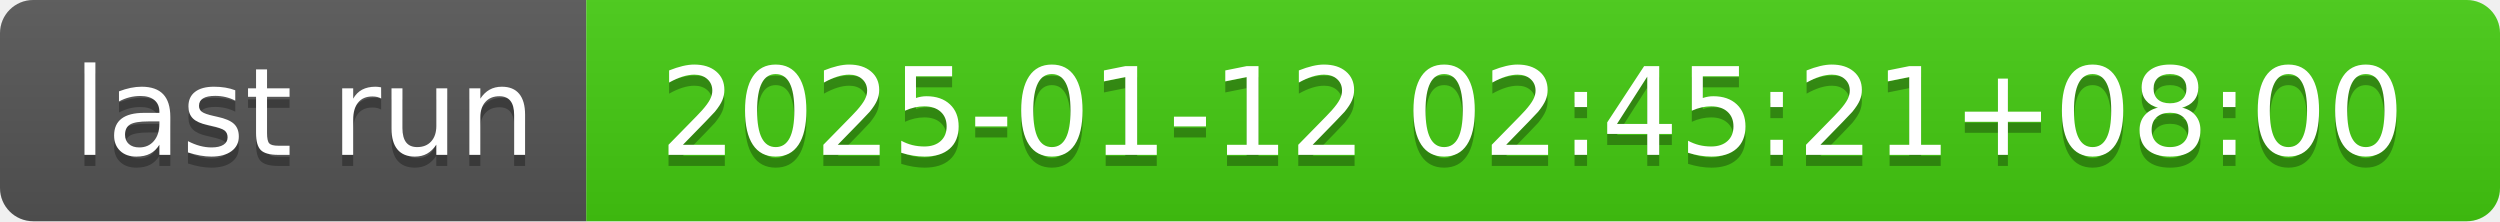
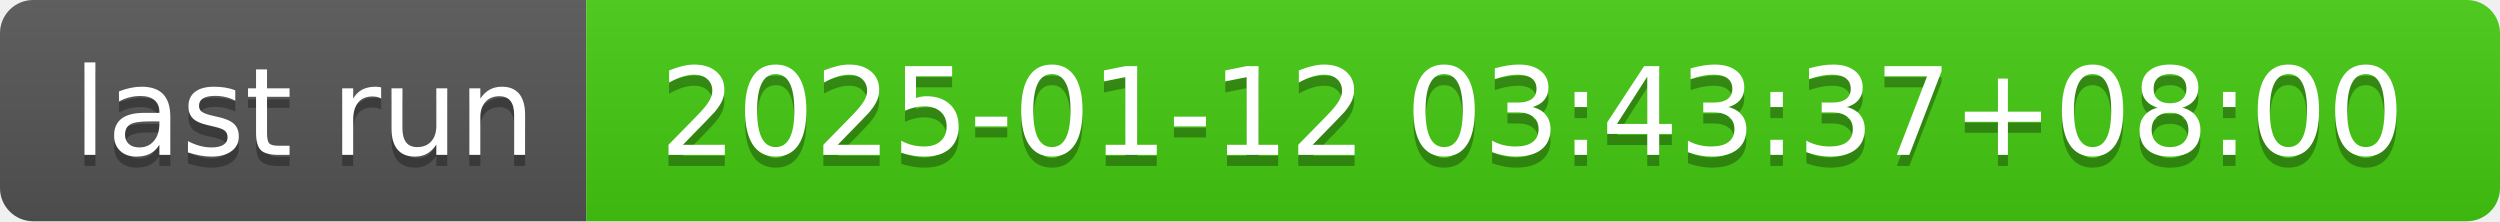
- <svg xmlns="http://www.w3.org/2000/svg" width="226" height="20" role="img" aria-label="last run: 2025-01-12 02:45:21+08:00">
+ <svg xmlns="http://www.w3.org/2000/svg" width="226" height="20" role="img" aria-label="last run: 2025-01-12 03:43:37+08:00">
  <linearGradient id="s" x2="0" y2="100%">
    <stop offset="0" stop-color="#bbb" stop-opacity=".1" />
    <stop offset="1" stop-opacity=".1" />
  </linearGradient>
  <clipPath id="r">
    <rect width="226" height="20" rx="3" fill="#fff" />
  </clipPath>
  <g clip-path="url(#r)">
    <rect width="53" height="20" fill="#555" />
    <rect x="53" width="173" height="20" fill="#4c1" />
    <rect width="226" height="20" fill="url(#s)" />
  </g>
  <g fill="#fff" text-anchor="middle" font-family="Verdana,Geneva,DejaVu Sans,sans-serif" text-rendering="geometricPrecision" font-size="110">
    <text aria-hidden="true" x="275" y="150" fill="#010101" fill-opacity=".3" transform="scale(.1)" textLength="430">last run</text>
    <text x="275" y="140" transform="scale(.1)" fill="#fff" textLength="430">last run</text>
-     <text aria-hidden="true" x="1385" y="150" fill="#010101" fill-opacity=".3" transform="scale(.1)" textLength="1630">2025-01-12 02:45:21+08:00</text>
-     <text x="1385" y="140" transform="scale(.1)" fill="#fff" textLength="1630">2025-01-12 02:45:21+08:00</text>
+     <text aria-hidden="true" x="1385" y="150" fill="#010101" fill-opacity=".3" transform="scale(.1)" textLength="1630">2025-01-12 03:43:37+08:00</text>
+     <text x="1385" y="140" transform="scale(.1)" fill="#fff" textLength="1630">2025-01-12 03:43:37+08:00</text>
  </g>
</svg>
